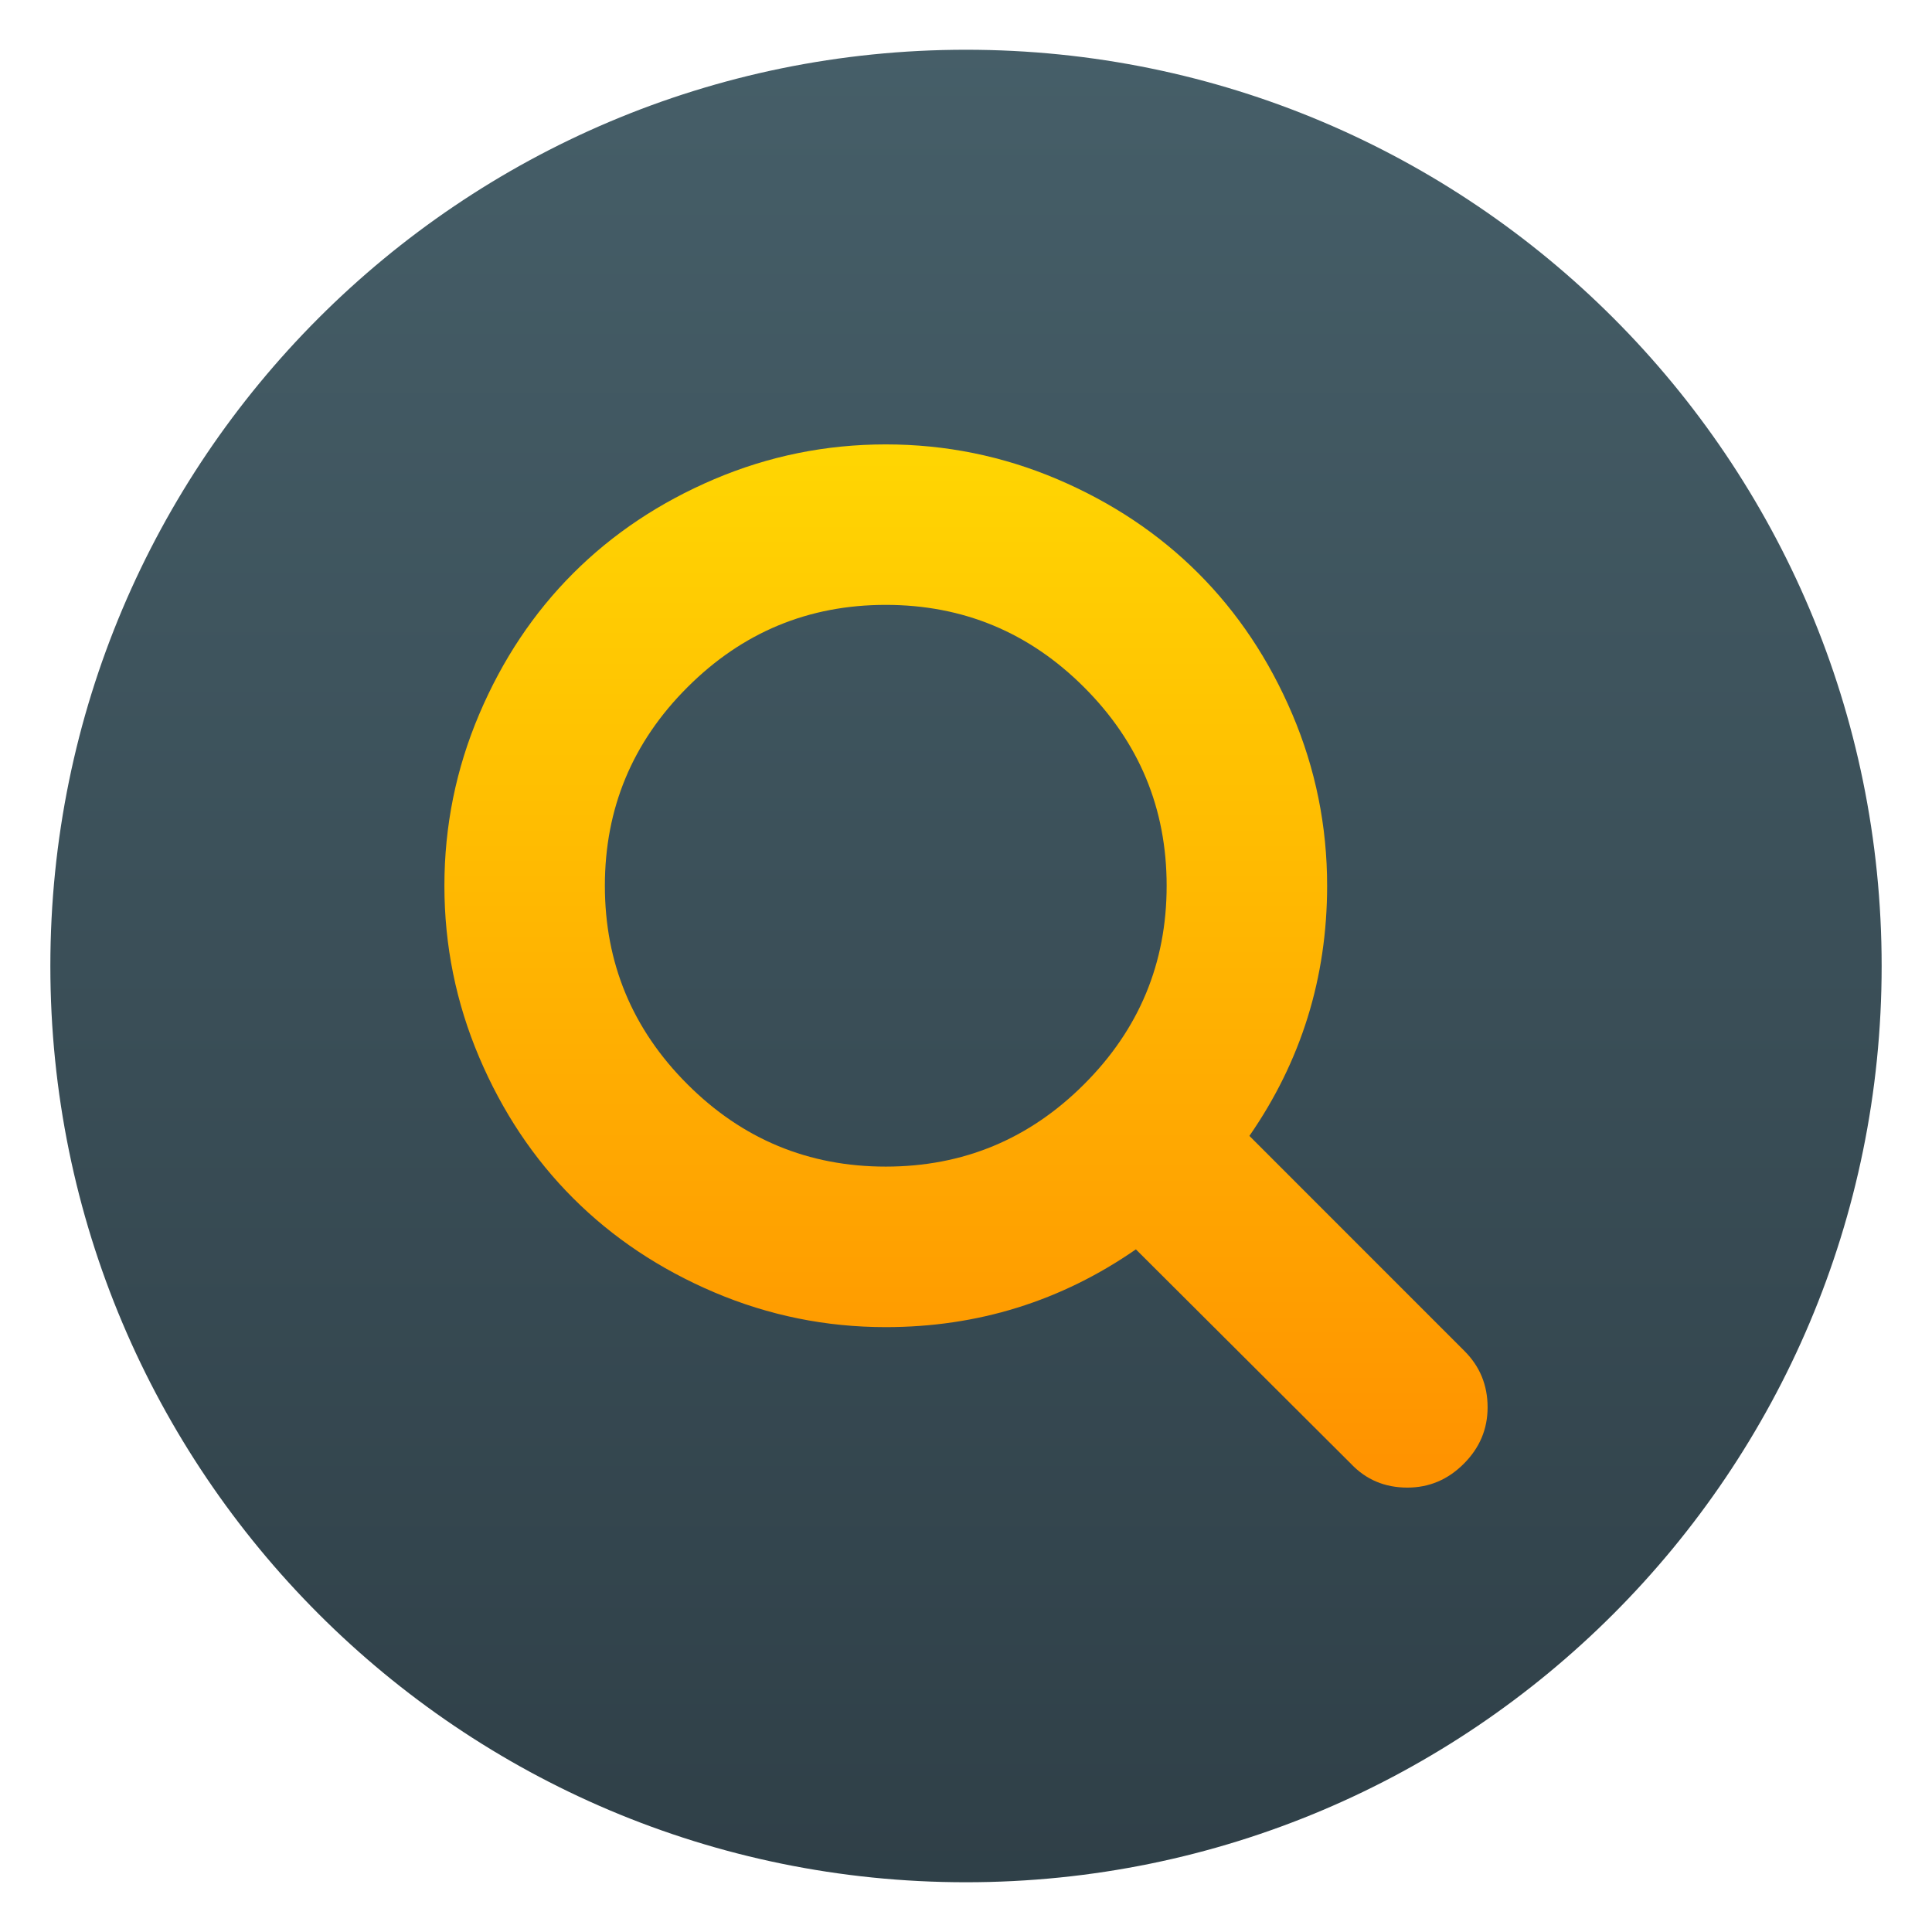
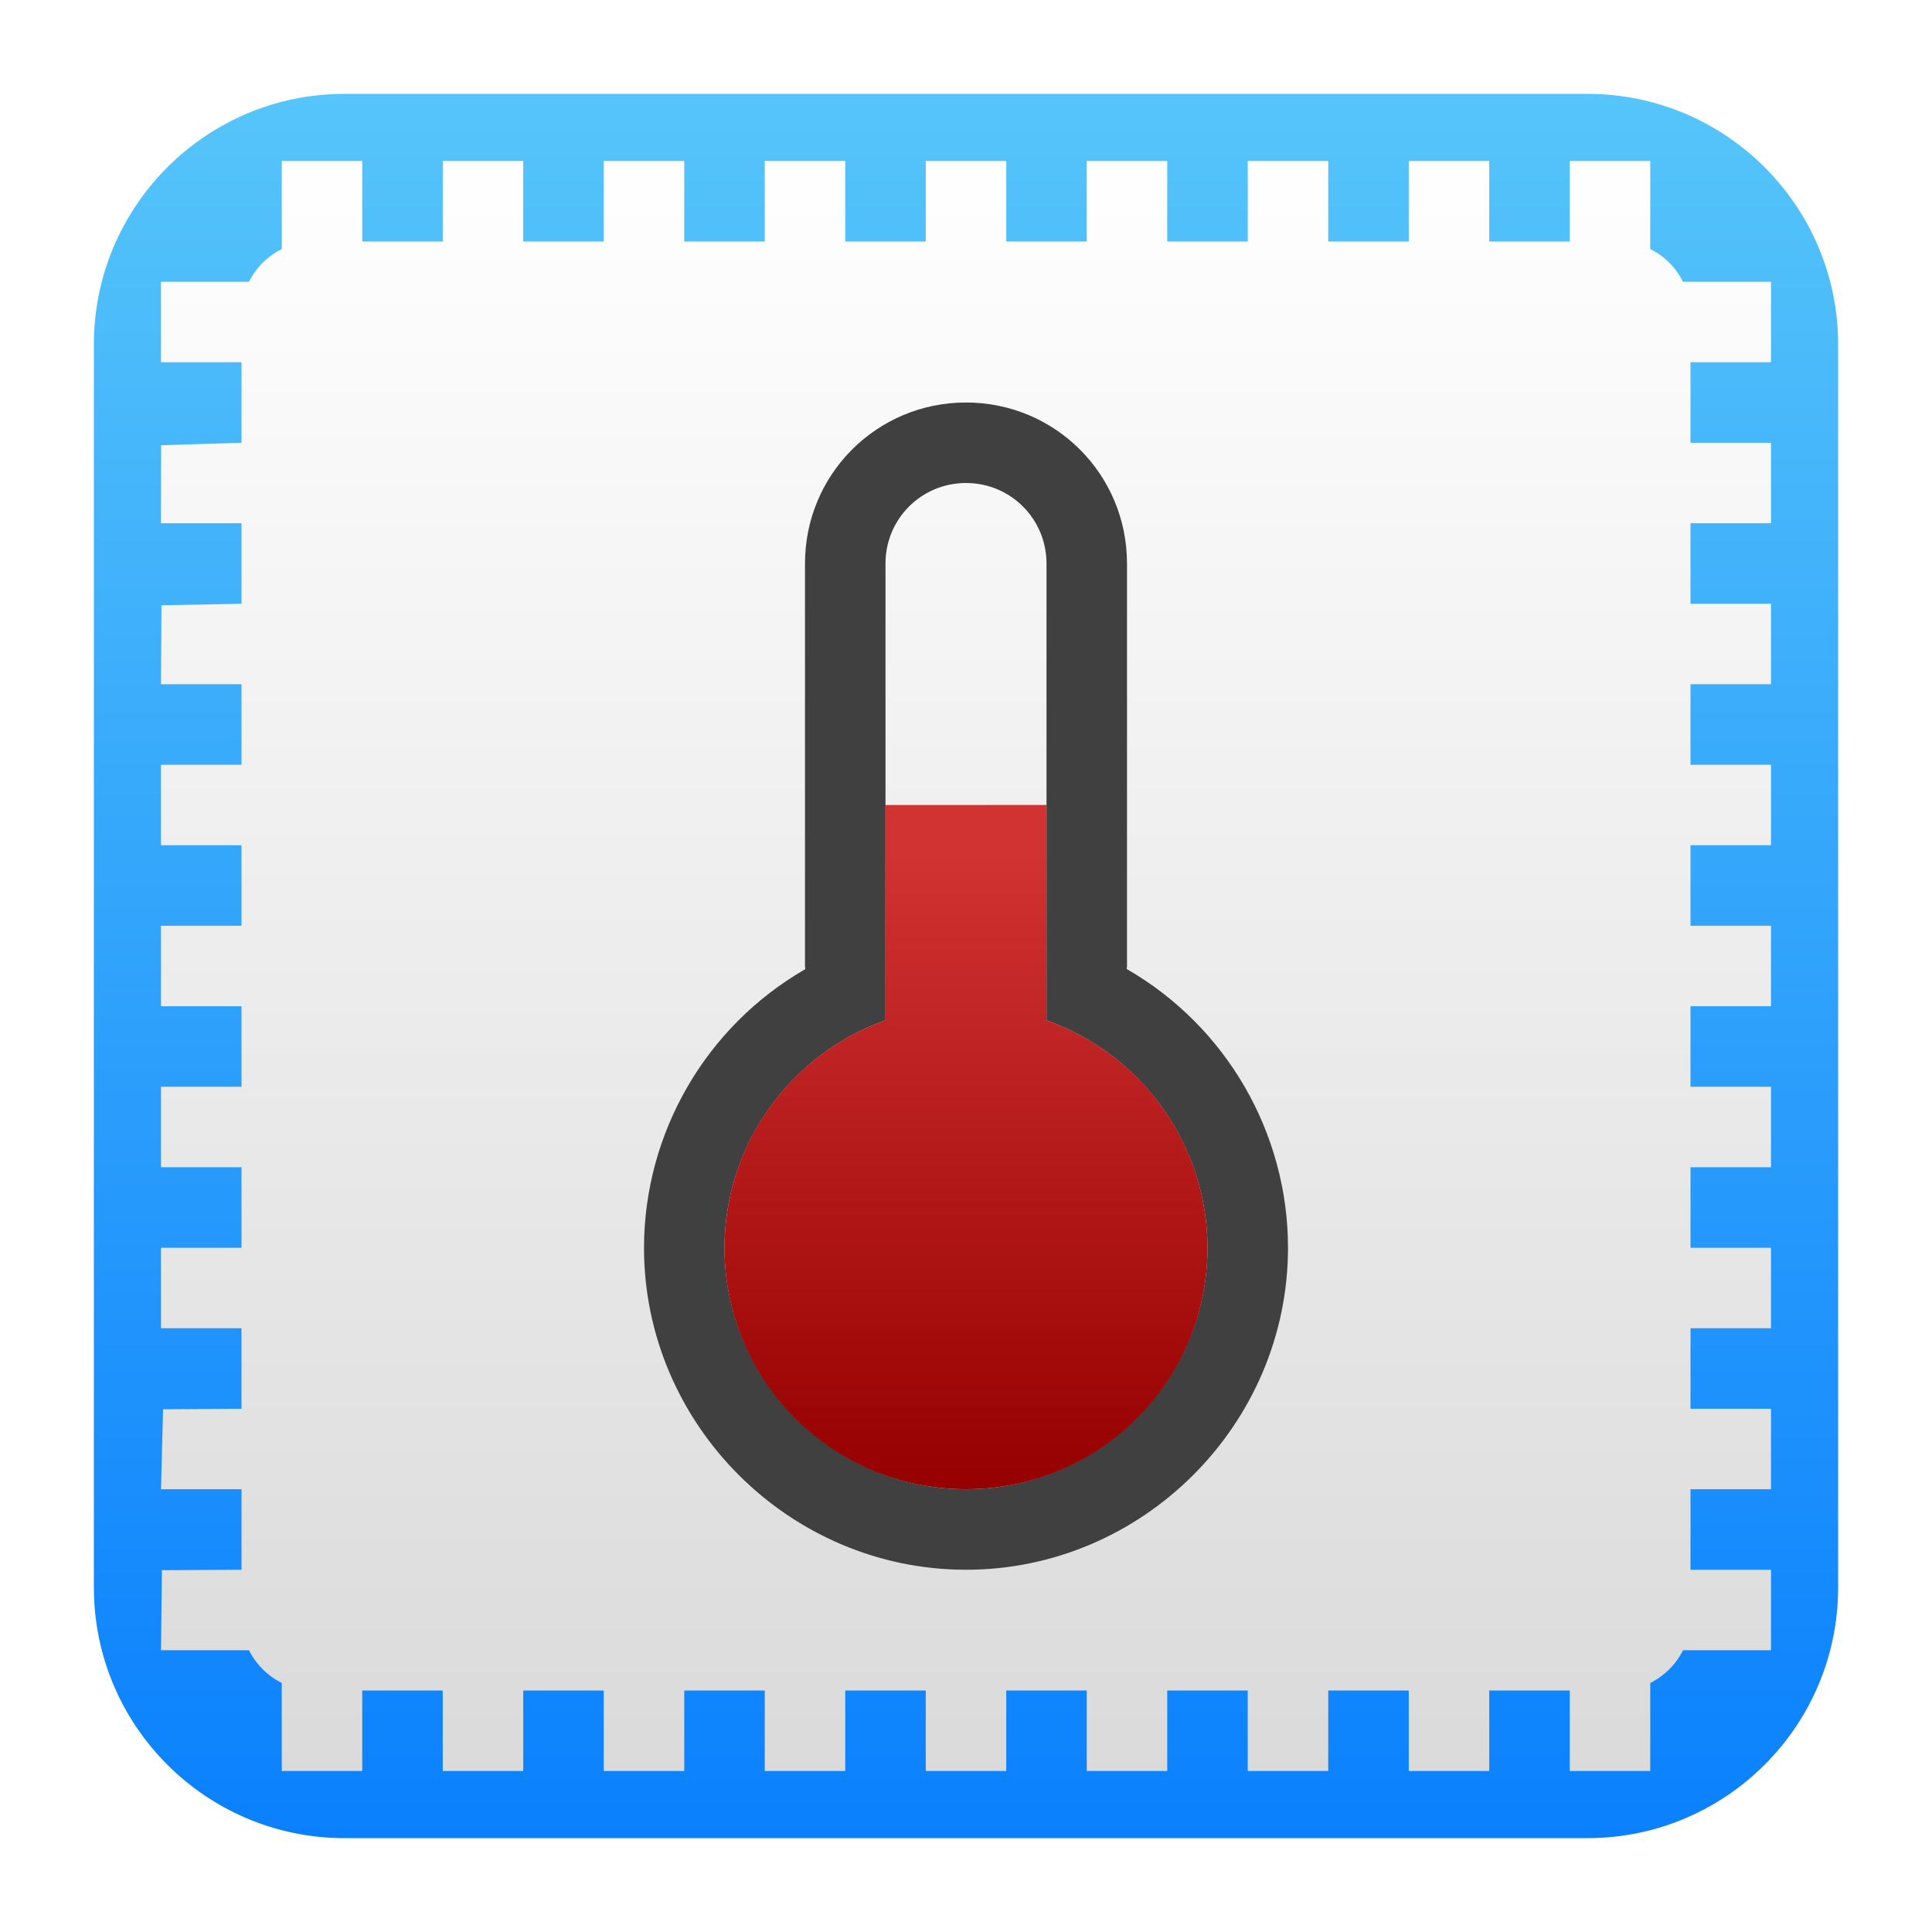
<svg xmlns="http://www.w3.org/2000/svg" style="clip-rule:evenodd;fill-rule:evenodd;stroke-linejoin:round;stroke-miterlimit:2" version="1.1" viewBox="0 0 48 48">
-   <ellipse cx="24" cy="24" rx="22.749" ry="22.764" style="fill:url(#_Linear1)" />
-   <path d="m36.383 33.564l-5.342-5.343c1.287-1.858 1.931-3.93 1.931-6.214 0-1.485-0.288-2.905-0.864-4.26-0.577-1.356-1.356-2.524-2.337-3.505s-2.149-1.76-3.504-2.337c-1.356-0.576-2.776-0.864-4.261-0.864s-2.905 0.288-4.26 0.864c-1.355 0.577-2.523 1.356-3.504 2.337-0.982 0.981-1.761 2.149-2.337 3.505-0.576 1.355-0.864 2.775-0.864 4.26 0 1.484 0.288 2.904 0.864 4.26 0.576 1.355 1.355 2.523 2.337 3.504 0.981 0.981 2.149 1.76 3.504 2.337 1.356 0.576 2.775 0.864 4.26 0.864 2.285 0 4.357-0.644 6.215-1.932l5.343 5.327c0.374 0.395 0.841 0.592 1.402 0.592 0.54 0 1.007-0.197 1.401-0.592 0.395-0.394 0.592-0.862 0.592-1.402 0-0.55-0.191-1.017-0.576-1.401zm-9.447-6.628c-1.365 1.366-3.008 2.048-4.93 2.048-1.921 0-3.564-0.682-4.929-2.048-1.366-1.365-2.049-3.008-2.049-4.93 0-1.921 0.683-3.564 2.049-4.929 1.365-1.366 3.008-2.049 4.929-2.049s3.565 0.683 4.93 2.049c1.366 1.365 2.049 3.008 2.049 4.929 0 1.922-0.683 3.565-2.049 4.93z" style="fill-rule:nonzero;fill:url(#_Linear2)" />
+   <path d="m45.668 8.56c0-3.438-2.79-6.228-6.228-6.228h-30.88c-3.438 0-6.228 2.79-6.228 6.228v30.88c0 3.438 2.79 6.228 6.228 6.228h30.88c3.438 0 6.228-2.79 6.228-6.228v-30.88z" style="fill:url(#_Linear1)" />
+   <path d="m4 37l0.051-1.987 1.949-0.013v-2h-2v-2h2v-2h-2v-2h2v-2h-2v-2h2v-2h-2v-2h2v-2h-2l0.011-1.962 1.989-0.038v-2h-2l3e-3 -1.938 1.997-0.062v-2h-2v-2h2.187c0.175-0.351 0.462-0.638 0.813-0.812v-2.188h2v2h2v-2h2v2h2v-2h2v2h2v-2h2v2h2v-2h2v2h2v-2h2v2h2v-2h2v2h2v-2h2v2h2v-2h2v2.188c0.351 0.174 0.638 0.461 0.813 0.812h2.187v2h-2v2h2v2h-2v2h2v2h-2v2h2v2h-2v2h2v2h-2v2h2v2h-2v2h2v2h-2v2h2v2h-2v2h2v2h-2.187c-0.175 0.351-0.462 0.638-0.813 0.812v2.188h-2v-2h-2v2h-2v-2h-2v2h-2v-2h-2v2h-2v-2h-2v2h-2v-2h-2v2h-2v-2h-2v2h-2v-2h-2v2h-2v-2h-2v2h-2v-2.188c-0.351-0.174-0.638-0.461-0.813-0.812h-2.187l0.022-1.989 1.978-0.011v-2h-2z" style="fill:url(#_Linear2)" />
+   <path d="m24 10c-2.216 0-4 1.784-4 4v10c0 0.027 7e-3 0.051 8e-3 0.078-2.473 1.424-4.004 4.068-4.008 6.922 0 4.389 3.611 8 8 8s8-3.611 8-8c-2e-3 -2.856-1.533-5.501-4.008-6.926 1e-3 -0.025 8e-3 -0.049 8e-3 -0.074v-10c0-2.216-1.784-4-4-4zm0 2c1.108 0 2 0.892 2 2v11.352c2.389 0.844 3.996 3.115 4 5.648 0 3.291-2.708 6-6 6-3.291 0-6-2.709-6-6 3e-3 -2.534 1.611-4.805 4-5.65v-11.35c0-1.108 0.892-2 2-2z" style="fill:#404040" />
+   <path d="m22 20v5.349c-2.395 0.846-3.997 3.11-4 5.65 0 3.314 2.686 6 6 6s6-2.686 6-6c-3e-3 -2.539-1.605-4.801-4-5.648v-5.352l-4 1e-3z" style="fill-rule:nonzero;fill:url(#_Linear3)" />
  <defs>
-     <linearGradient id="_Linear1" x2="1" gradientTransform="matrix(3.0299e-15,-49.5142,49.482,3.03187e-15,23.9752,48.5993)" gradientUnits="userSpaceOnUse">
-       <stop style="stop-color:#2e3e46" offset="0" />
-       <stop style="stop-color:#47606a" offset="1" />
+     <linearGradient id="_Linear1" x2="1" gradientTransform="matrix(2.65364e-15,-43.3373,43.3373,2.65364e-15,201.9,45.6687)" gradientUnits="userSpaceOnUse">
+       <stop style="stop-color:#0a80fd" offset="0" />
+       <stop style="stop-color:#56c5fa" offset="1" />
    </linearGradient>
-     <linearGradient id="_Linear2" x2="1" gradientTransform="matrix(.248318 -25.6702 25.6702 .248318 22.8062 36.3003)" gradientUnits="userSpaceOnUse">
-       <stop style="stop-color:#ff9300" offset="0" />
-       <stop style="stop-color:#ffd702" offset="1" />
+     <linearGradient id="_Linear2" x2="1" gradientTransform="matrix(2.44929e-15,-40,40,2.44929e-15,24,44)" gradientUnits="userSpaceOnUse">
+       <stop style="stop-color:#dadada" offset="0" />
+       <stop style="stop-color:#fff" offset="1" />
+     </linearGradient>
+     <linearGradient id="_Linear3" x2="1" gradientTransform="matrix(3.15651e-15,-15.7857,11.1429,4.47173e-15,24,36.999)" gradientUnits="userSpaceOnUse">
+       <stop style="stop-color:#960000" offset="0" />
+       <stop style="stop-color:#d13232" offset="1" />
    </linearGradient>
  </defs>
</svg>
